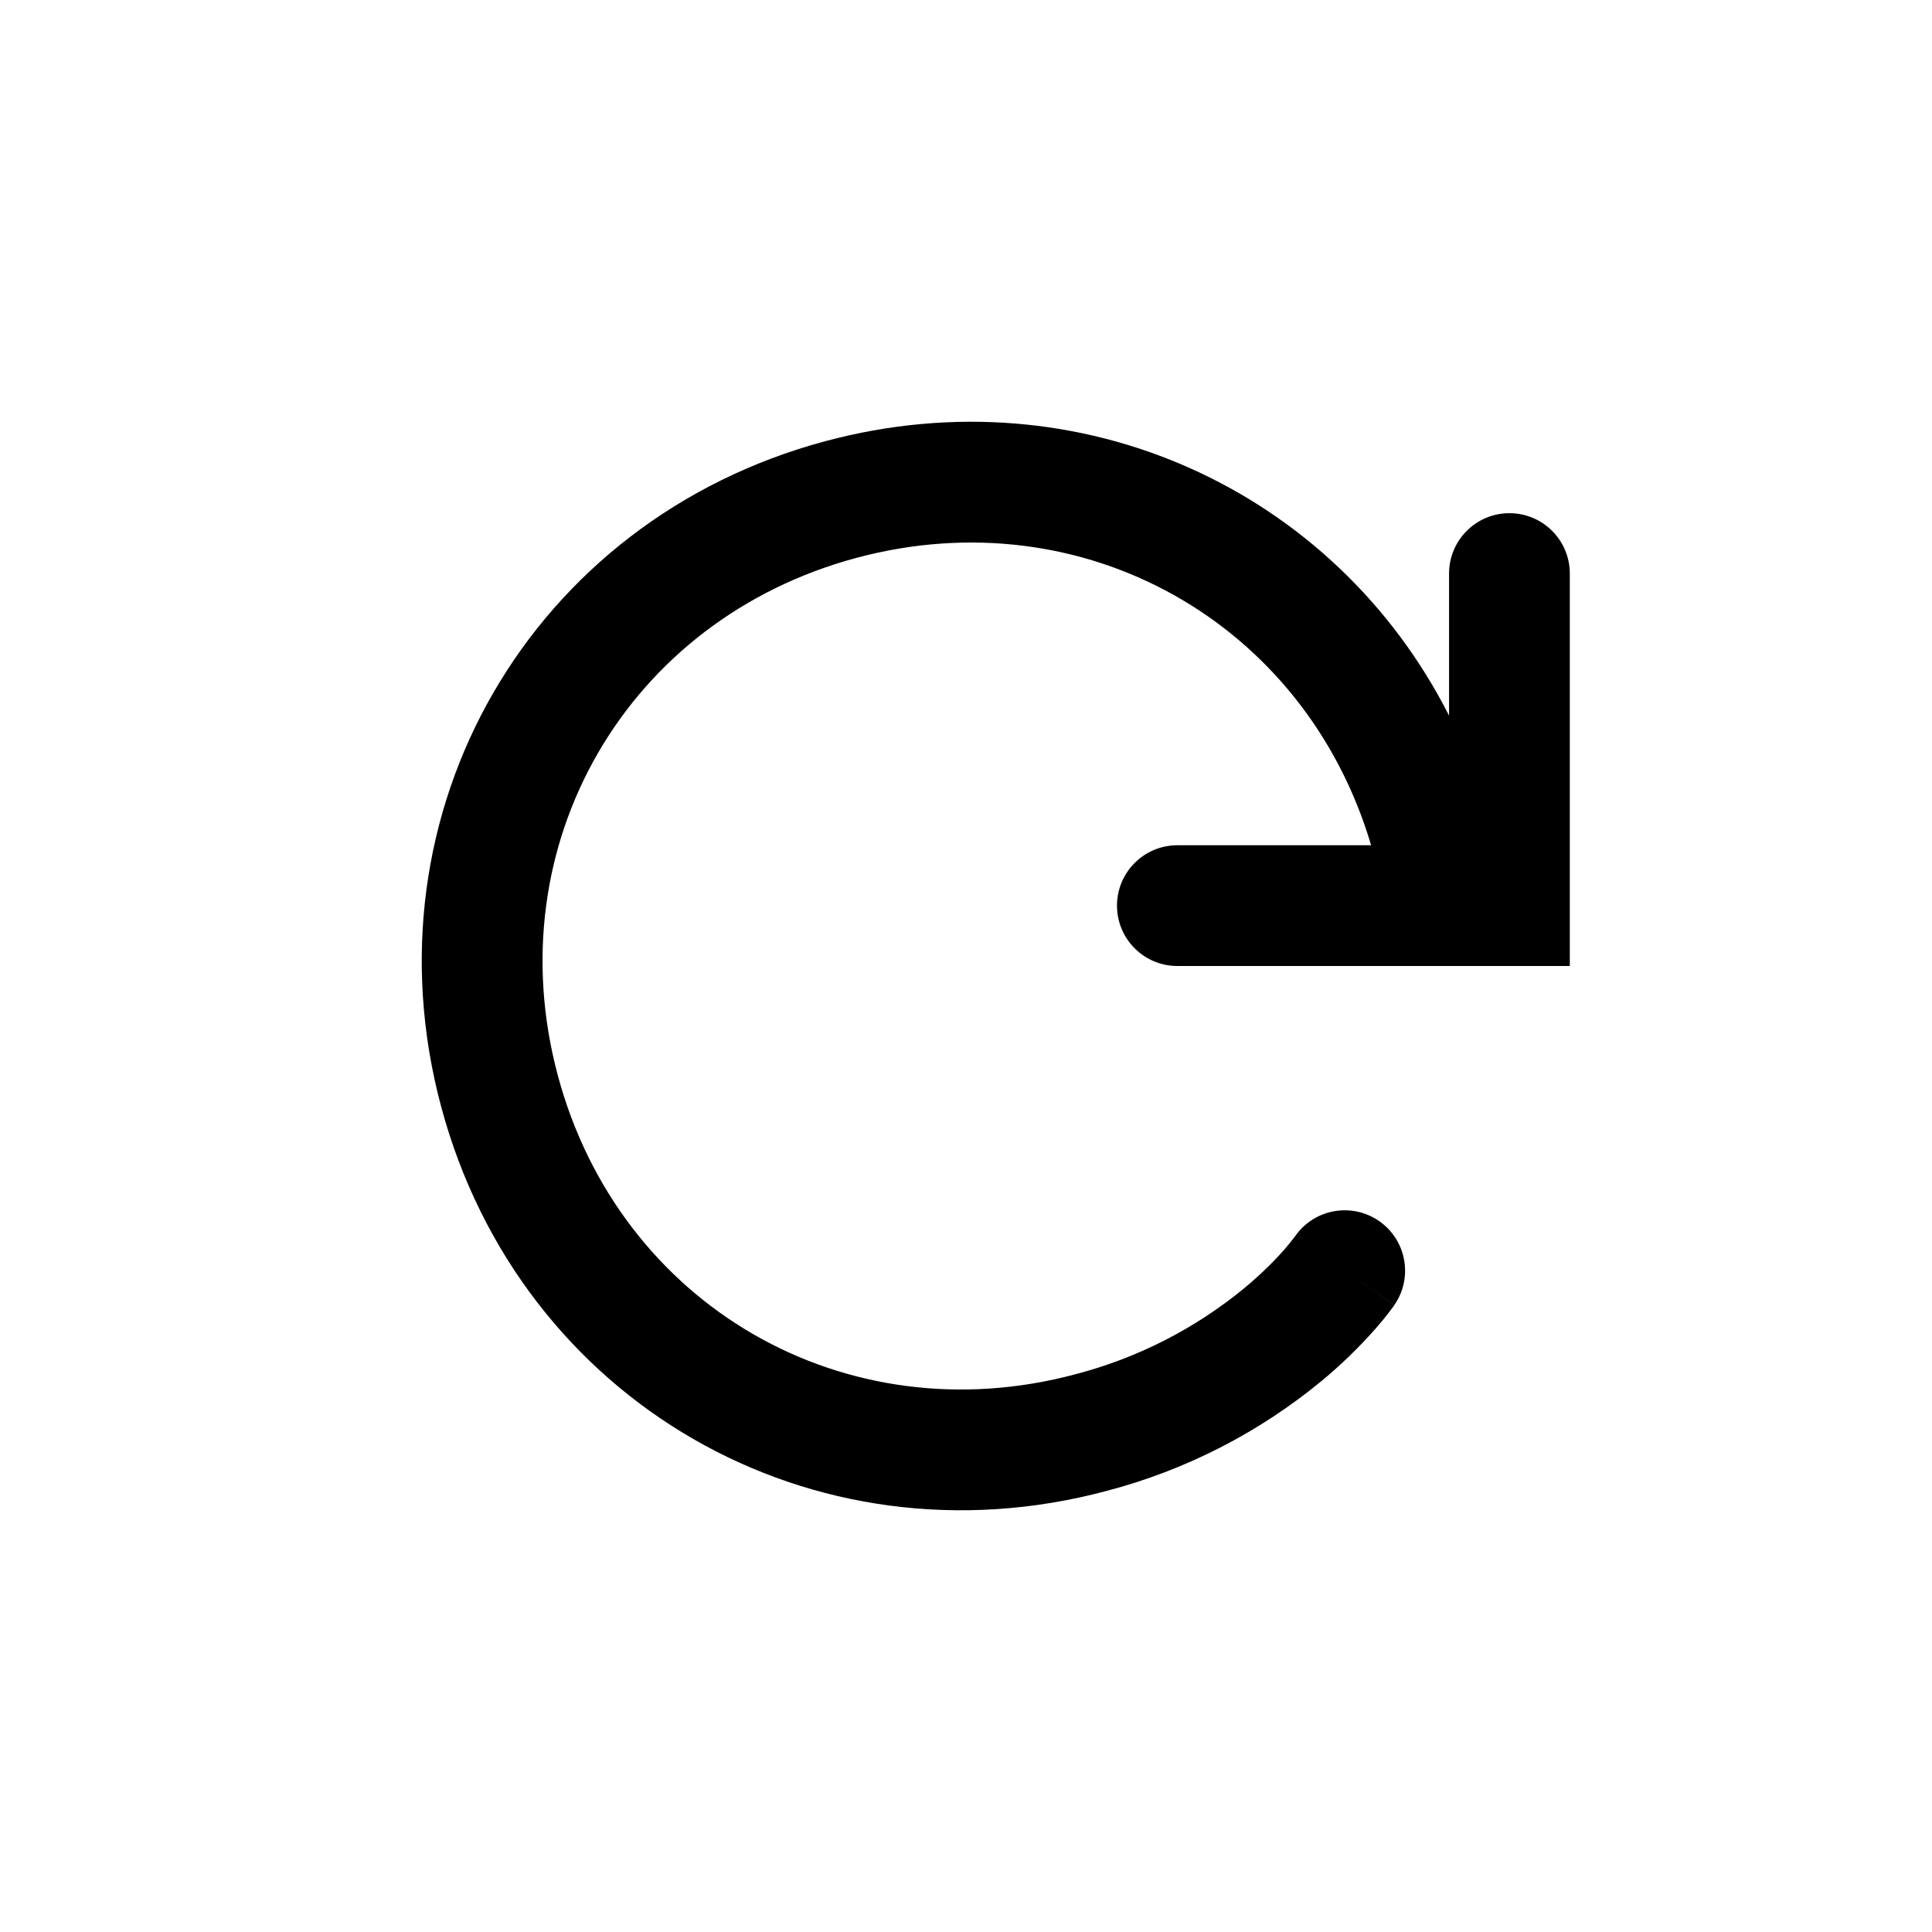
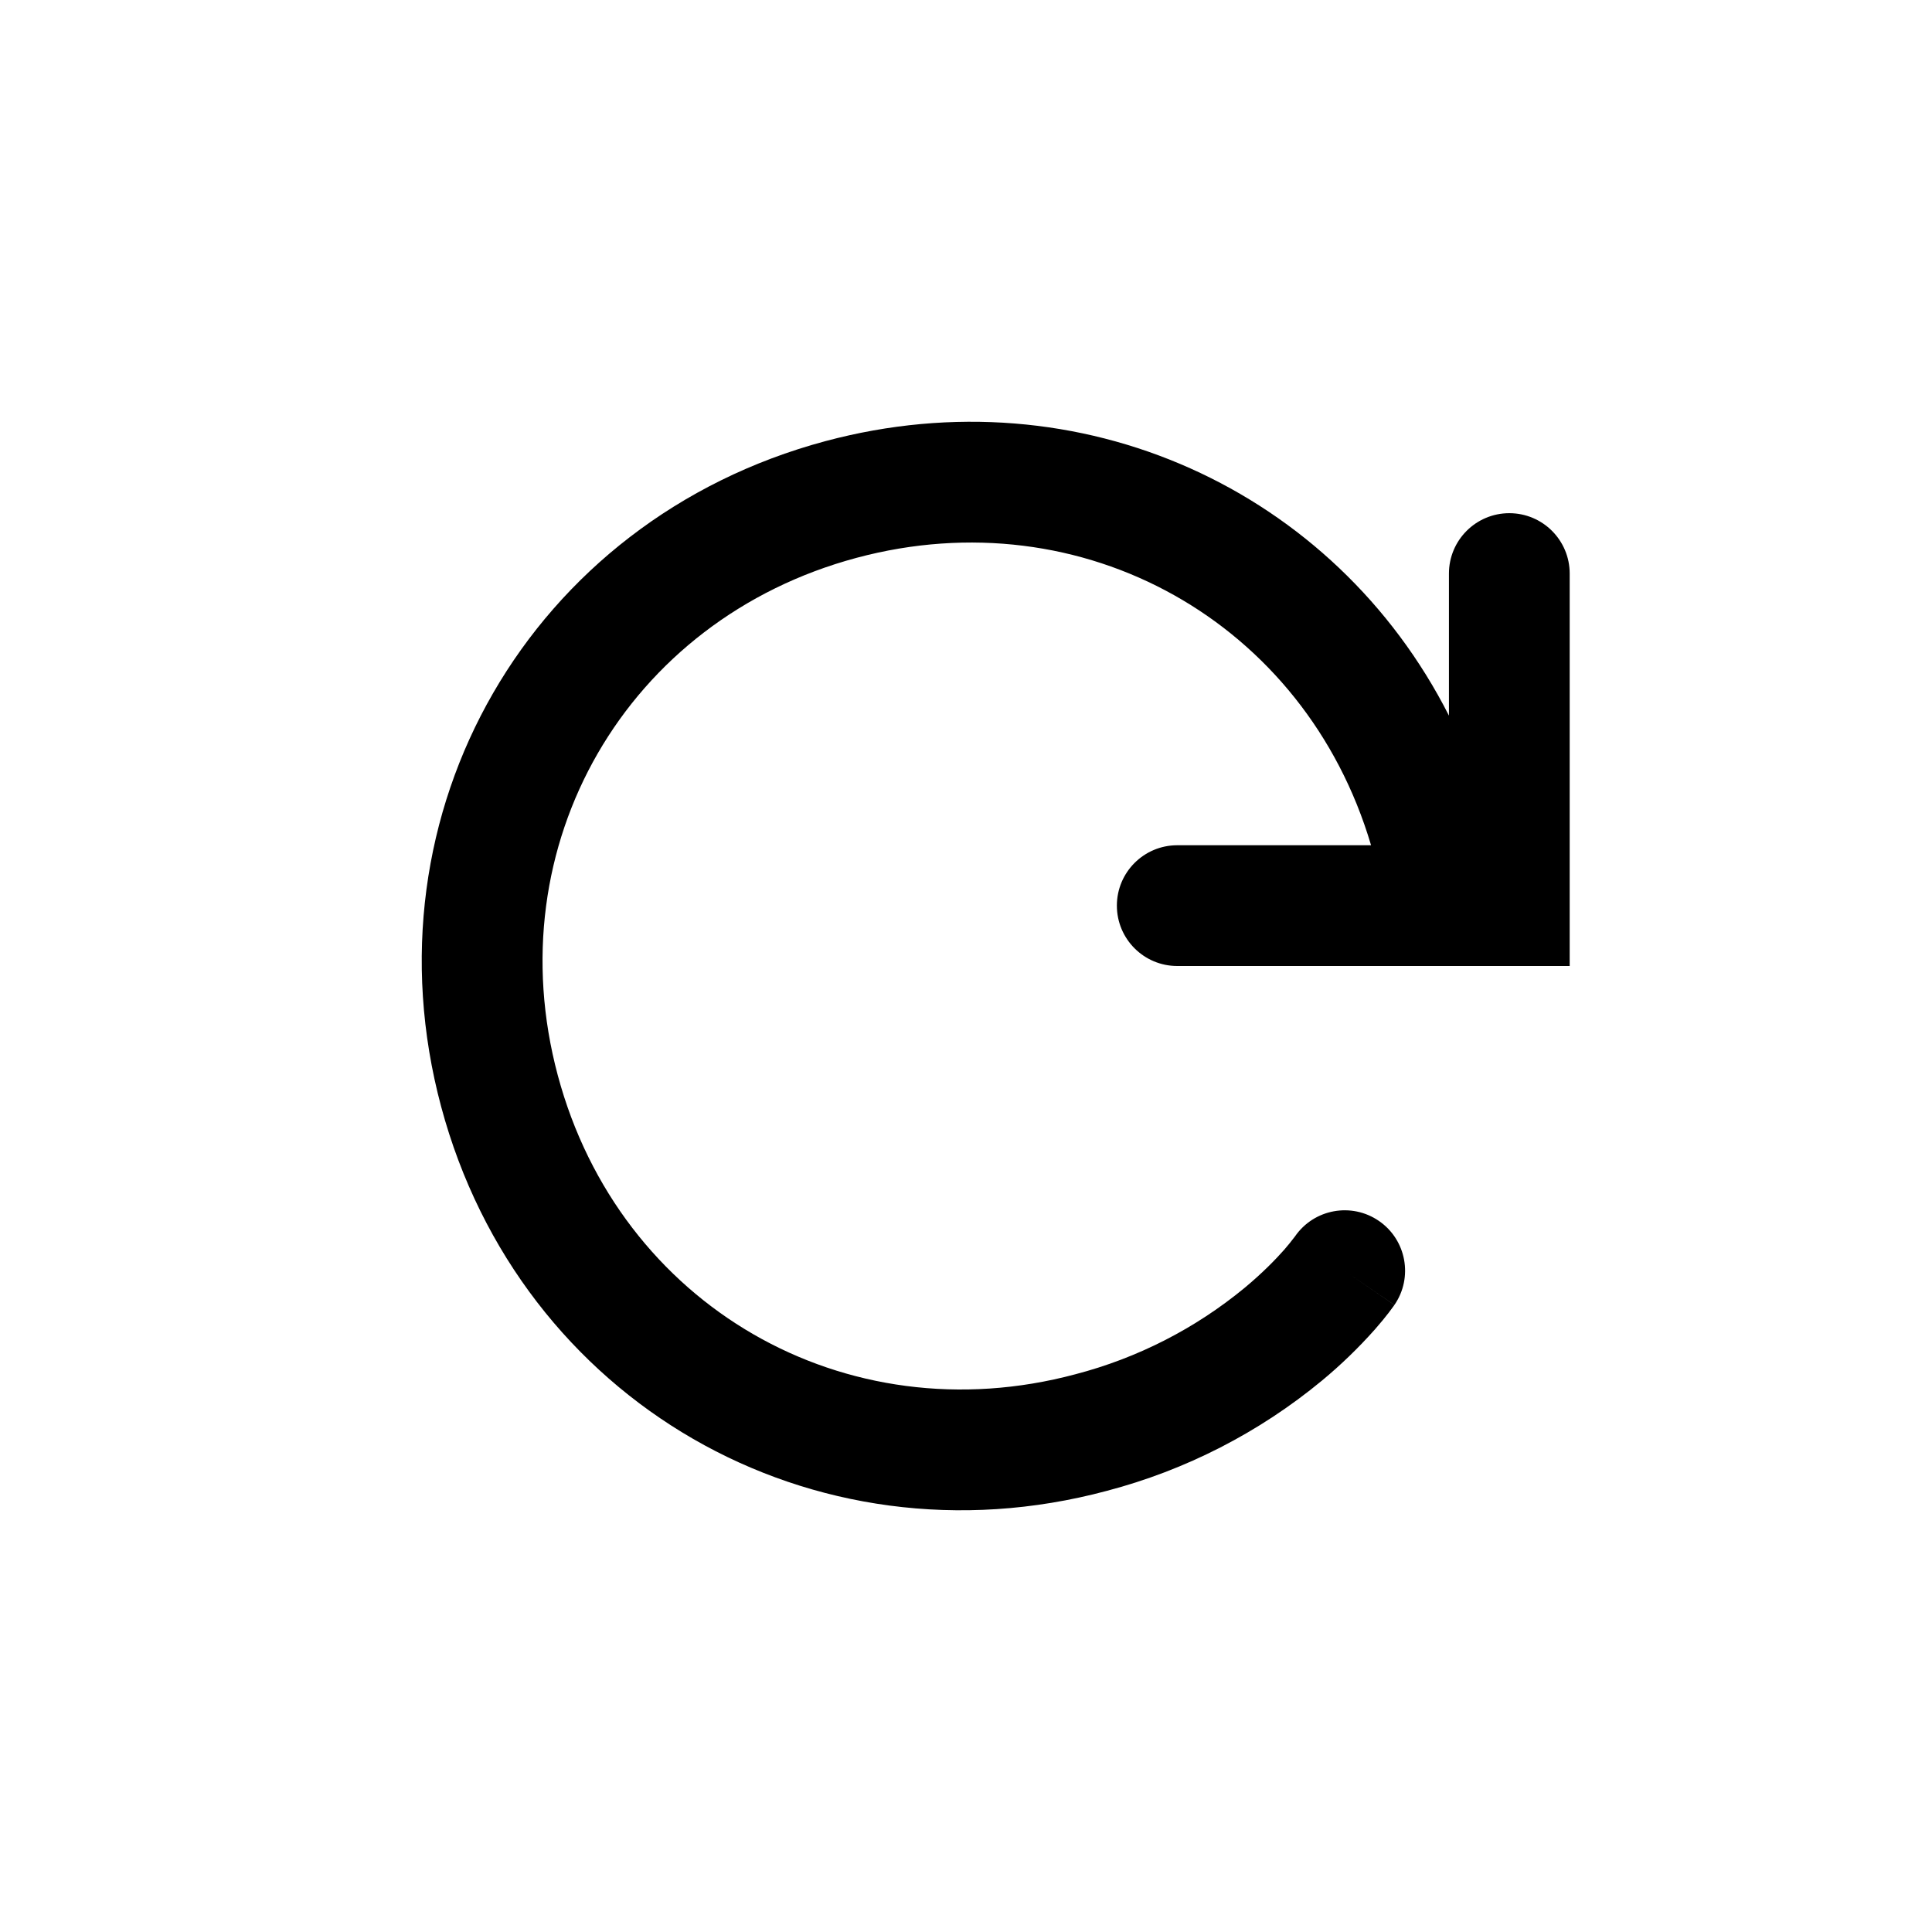
<svg xmlns="http://www.w3.org/2000/svg" width="32" height="32" viewBox="0 0 32 32">
-   <path fill="currentColor" fill-rule="evenodd" d="M22.71 14c-1.094-3.695-4.771-5.766-8.521-4.761-3.813 1.021-5.972 4.76-4.95 8.573s4.76 5.971 8.573 4.95a7.3 7.3 0 002.806-1.433c.299-.25.516-.474.653-.63a4 4 0 00.178-.22 1 1 0 011.647 1.135l-.825-.565.825.566-.002.002-.003.004-.006.01-.02.027-.064.085q-.08.107-.228.276a8 8 0 01-.875.847 9.3 9.3 0 01-3.568 1.828C13.45 26 8.615 23.21 7.307 18.33s1.484-9.715 6.364-11.023c4.237-1.135 8.439.819 10.33 4.546V9.5a1 1 0 112 0V16h-6.5a1 1 0 110-2z" clip-rule="evenodd" />
+   <path fill="currentColor" fill-rule="evenodd" d="M22.709 14c-1.093-3.695-4.77-5.766-8.52-4.761-3.814 1.021-5.972 4.76-4.95 8.573 1.021 3.813 4.76 5.971 8.573 4.95a7.3 7.3 0 002.805-1.433c.3-.25.516-.474.654-.63a4 4 0 00.178-.22 1 1 0 011.647 1.135l-.826-.565c.826.565.825.566.825.566l-.002.002-.002.004-.007.01-.02.027q-.023.033-.063.085-.081.107-.228.276a8 8 0 01-.876.847 9.3 9.3 0 01-3.567 1.828C13.45 26 8.615 23.21 7.307 18.33S8.79 8.615 13.67 7.307c4.236-1.135 8.438.819 10.329 4.546V9.5a1 1 0 012 0V16h-6.5a1 1 0 010-2z" clip-rule="evenodd" />
</svg>
